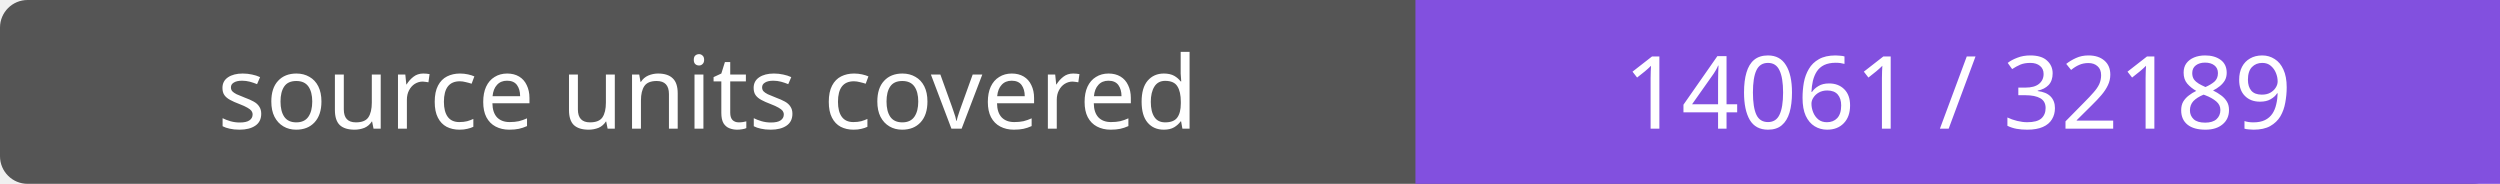
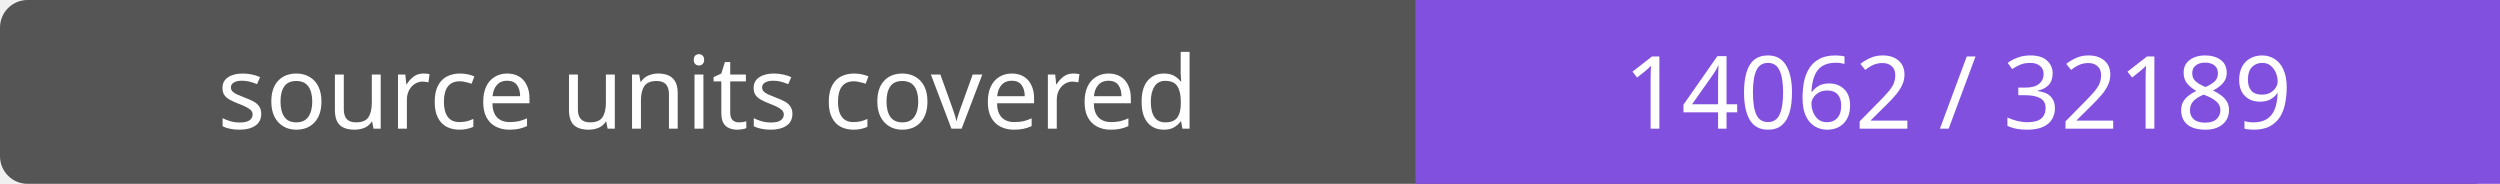
- <svg xmlns="http://www.w3.org/2000/svg" width="272" height="20" role="img" aria-label="source units covered: 14061 / 32189">
+ <svg xmlns="http://www.w3.org/2000/svg" width="272" height="20" role="img" aria-label="source units covered: 14062 / 32189">
  <rect width="272" height="20" rx="3" fill="#555" />
  <path fill="#8250df" d="M154 0h118v20H154z" />
  <g fill="#fff" text-anchor="middle" font-family="Verdana,sans-serif" font-size="11">
    <text x="77.0" y="14">source units covered</text>
-     <text x="213.0" y="14">14061 / 32189</text>
+     <text x="213.0" y="14">14062 / 32189</text>
  </g>
</svg>
